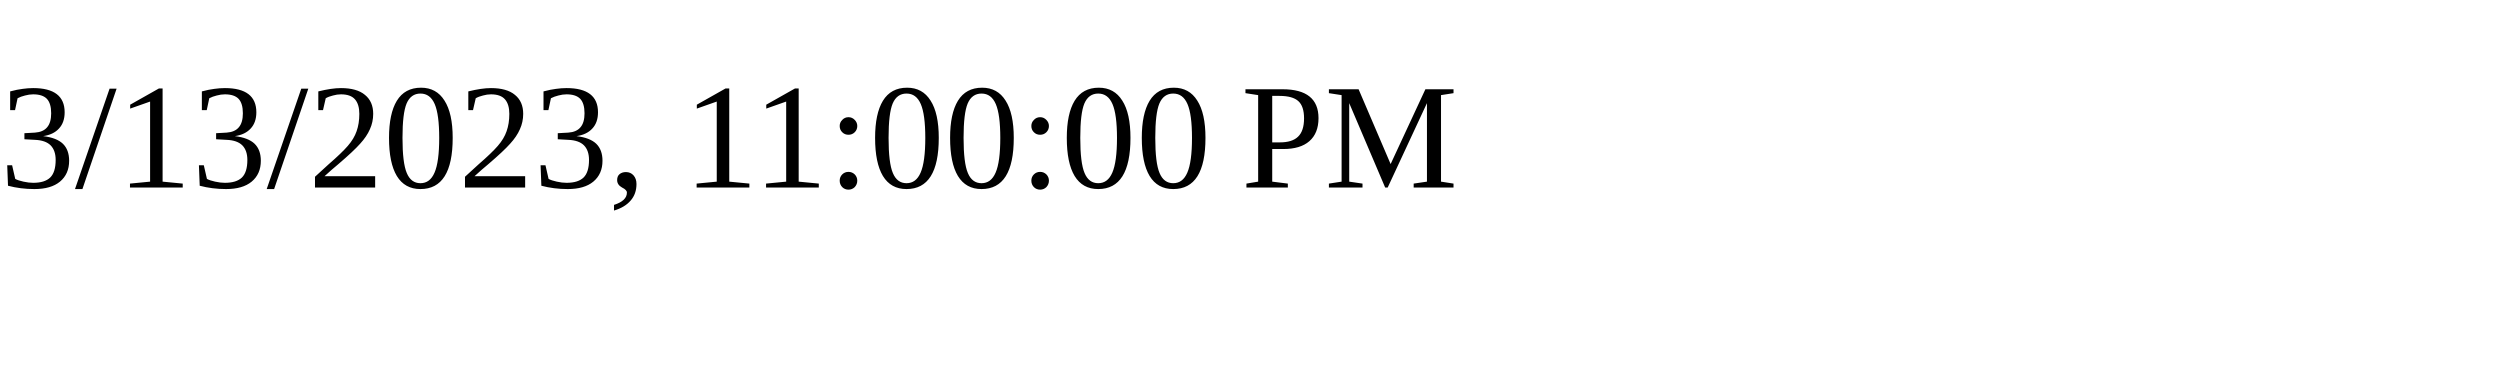
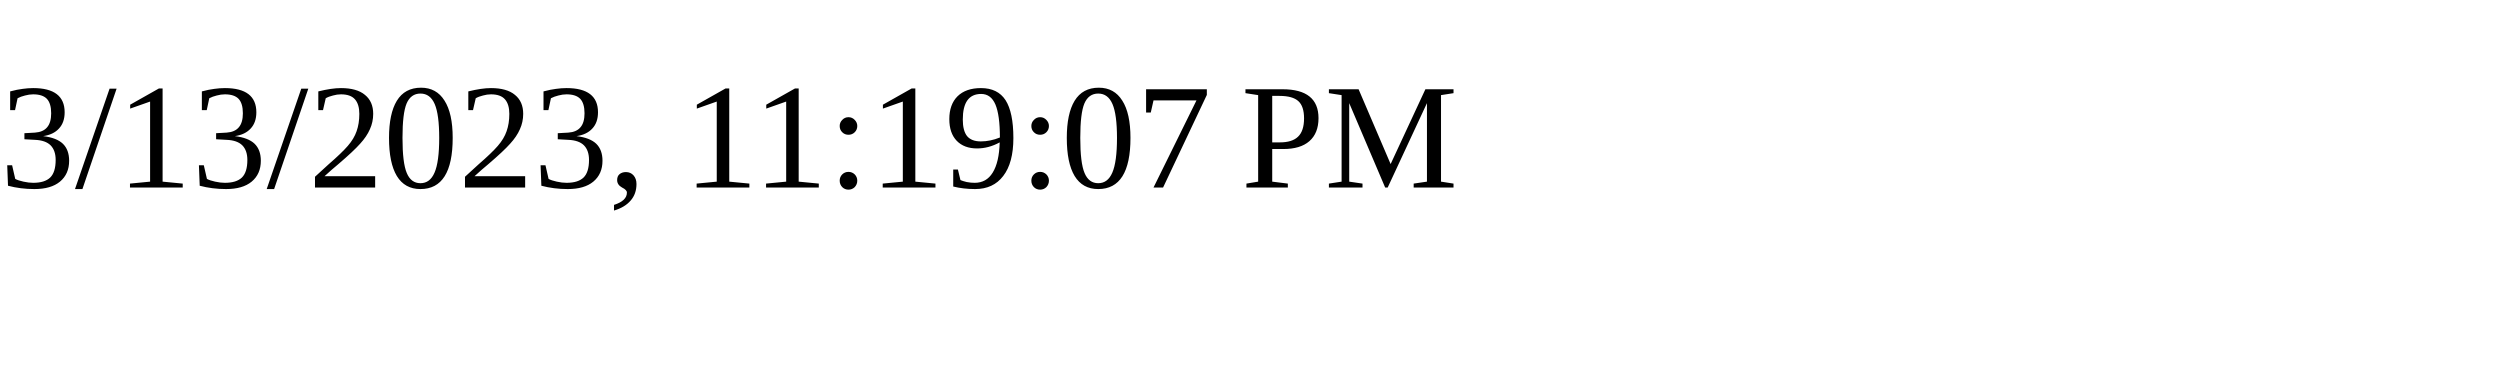
<svg xmlns="http://www.w3.org/2000/svg" height="30" width="200">
-   <text x="0" y="15">3/13/2023, 11:00:00 PM</text>
+   <text x="0" y="15">3/13/2023, 11:19:07 PM</text>
</svg>
